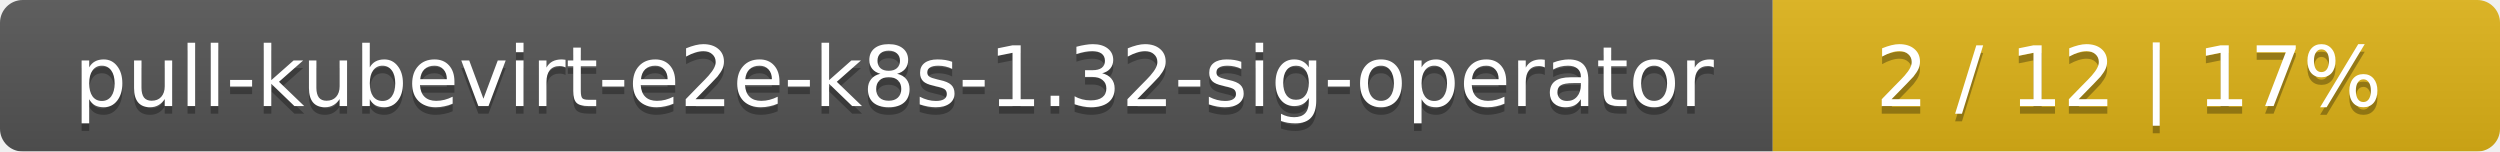
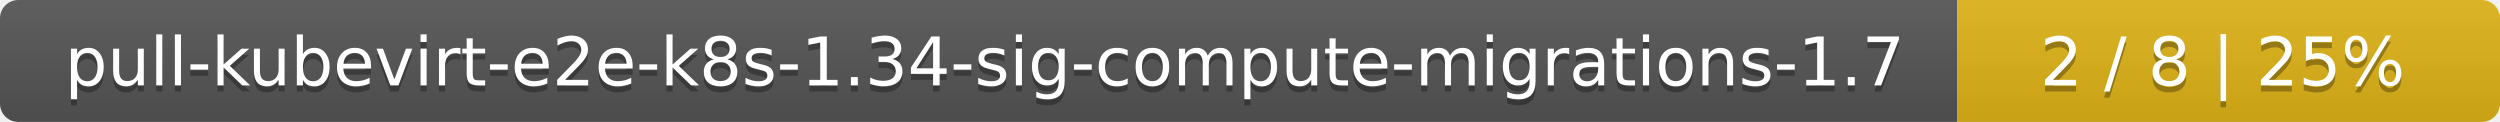
- <svg xmlns="http://www.w3.org/2000/svg" width="330" height="20">
+ <svg xmlns="http://www.w3.org/2000/svg" width="410" height="20">
  <linearGradient id="smooth" x2="0" y2="100%">
    <stop offset="0" stop-color="#bbb" stop-opacity=".1" />
    <stop offset="1" stop-opacity=".1" />
  </linearGradient>
  <mask id="round">
-     <rect width="330" height="20" rx="3" fill="#fff" />
+     <rect width="410" height="20" rx="3" fill="#fff" />
  </mask>
  <g mask="url(#round)">
-     <rect width="234" height="20" fill="#555" />
-     <rect x="234" width="96" height="20" fill="#dfb317" />
-     <rect width="330" height="20" fill="url(#smooth)" />
+     <rect width="321" height="20" fill="#555" />
+     <rect x="321" width="89" height="20" fill="#dfb317" />
+     <rect width="410" height="20" fill="url(#smooth)" />
  </g>
  <g fill="#fff" text-anchor="middle" font-family="DejaVu Sans,Verdana,Geneva,sans-serif" font-size="11">
-     <text x="118" y="15" fill="#010101" fill-opacity=".3">pull-kubevirt-e2e-k8s-1.32-sig-operator</text>
-     <text x="118" y="14">pull-kubevirt-e2e-k8s-1.32-sig-operator</text>
-     <text x="281" y="15" fill="#010101" fill-opacity=".3">2 / 12    |    17%</text>
-     <text x="281" y="14">2 / 12    |    17%</text>
+     <text x="161.5" y="15" fill="#010101" fill-opacity=".3">pull-kubevirt-e2e-k8s-1.34-sig-compute-migrations-1.7</text>
+     <text x="161.5" y="14">pull-kubevirt-e2e-k8s-1.34-sig-compute-migrations-1.7</text>
+     <text x="364.5" y="15" fill="#010101" fill-opacity=".3">2 / 8    |    25%</text>
+     <text x="364.5" y="14">2 / 8    |    25%</text>
  </g>
</svg>
